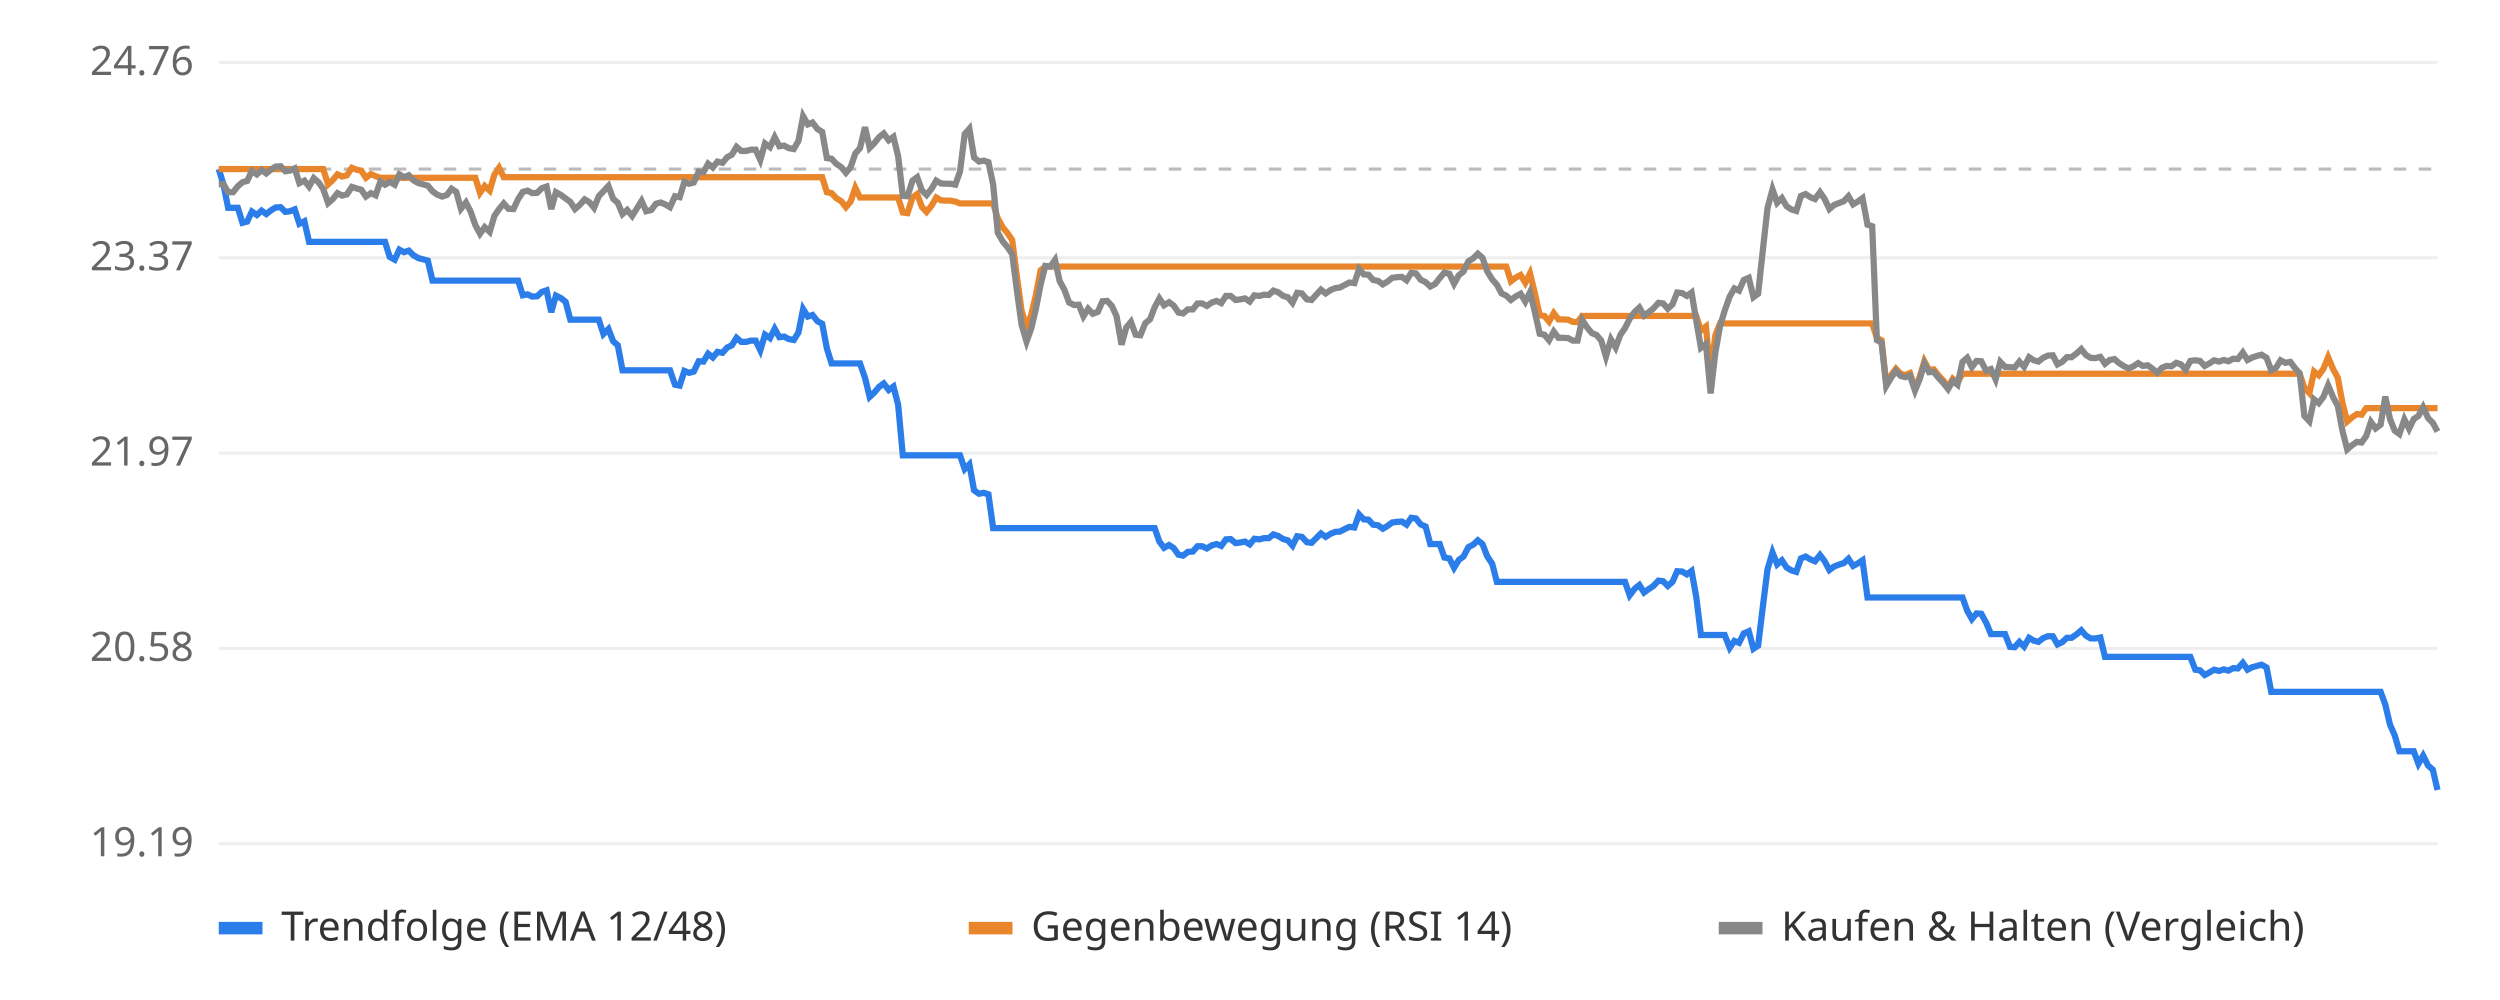
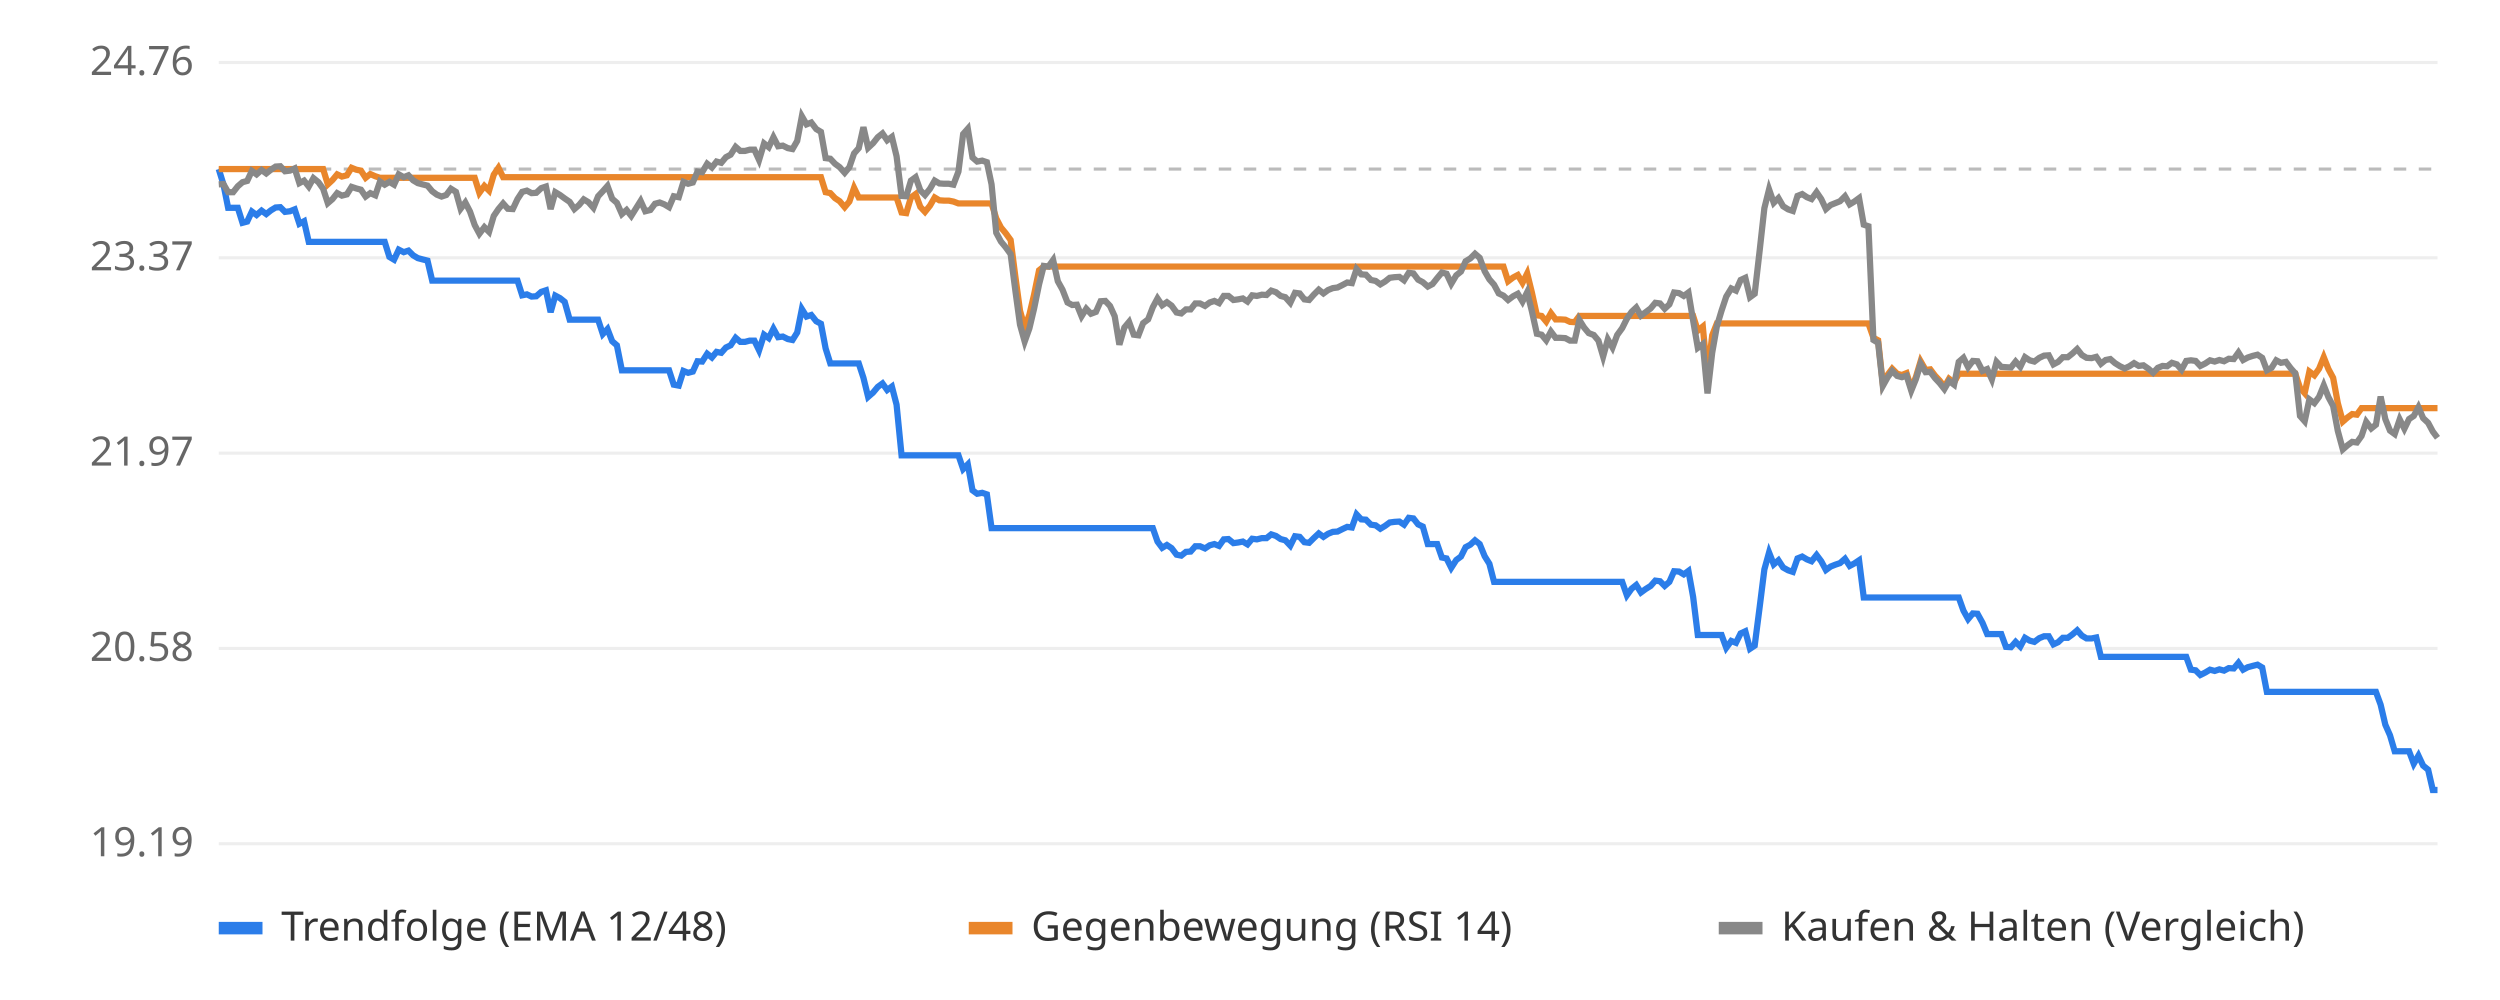
<svg xmlns="http://www.w3.org/2000/svg" viewBox="0 0 800 320" font-family="sans-serif" font-size="13">
  <rect width="800" height="320" fill="#ffffff" />
  <line x1="70" x2="780" y1="270.0" y2="270.0" stroke="#eeeeee" />
  <text x="62" y="274.0" text-anchor="end" fill="#666">19.19</text>
  <line x1="70" x2="780" y1="207.5" y2="207.5" stroke="#eeeeee" />
  <text x="62" y="211.5" text-anchor="end" fill="#666">20.58</text>
  <line x1="70" x2="780" y1="145.0" y2="145.0" stroke="#eeeeee" />
  <text x="62" y="149.0" text-anchor="end" fill="#666">21.97</text>
  <line x1="70" x2="780" y1="82.5" y2="82.5" stroke="#eeeeee" />
  <text x="62" y="86.5" text-anchor="end" fill="#666">23.37</text>
  <line x1="70" x2="780" y1="20.0" y2="20.0" stroke="#eeeeee" />
  <text x="62" y="24.0" text-anchor="end" fill="#666">24.76</text>
  <line x1="70" x2="780" y1="54.1" y2="54.1" stroke="#bbbbbb" stroke-dasharray="4 4" />
-   <polyline points="70.0,54.1 71.5,59.0 73.0,66.5 74.6,66.5 76.1,66.5 77.6,71.3 79.1,70.9 80.6,67.7 82.2,68.8 83.7,67.4 85.2,68.5 86.7,67.3 88.2,66.4 89.8,66.3 91.3,67.8 92.8,67.6 94.3,67.0 95.8,71.6 97.4,70.8 98.9,77.4 100.4,77.4 101.9,77.4 103.4,77.4 105.0,77.4 106.5,77.4 108.0,77.4 109.5,77.4 111.0,77.4 112.6,77.4 114.1,77.4 115.6,77.4 117.1,77.4 118.7,77.4 120.2,77.4 121.7,77.4 123.2,77.4 124.7,82.2 126.3,83.1 127.8,79.9 129.3,80.7 130.8,80.2 132.3,81.7 133.9,82.6 135.4,83.0 136.9,83.4 138.4,89.8 139.9,89.8 141.5,89.8 143.0,89.8 144.5,89.8 146.0,89.8 147.5,89.8 149.1,89.8 150.6,89.8 152.1,89.8 153.6,89.8 155.1,89.8 156.7,89.8 158.2,89.8 159.7,89.8 161.2,89.8 162.7,89.8 164.3,89.8 165.8,89.8 167.3,94.5 168.8,94.2 170.3,94.9 171.9,94.8 173.4,93.4 174.9,92.9 176.4,99.9 177.9,94.6 179.5,95.4 181.0,96.6 182.5,102.3 184.0,102.3 185.5,102.3 187.1,102.3 188.6,102.3 190.1,102.3 191.6,102.3 193.1,106.9 194.7,105.3 196.2,109.2 197.7,110.5 199.2,118.5 200.7,118.5 202.3,118.5 203.8,118.5 205.3,118.5 206.8,118.5 208.4,118.5 209.9,118.5 211.4,118.5 212.9,118.5 214.4,118.5 216.0,123.1 217.5,123.4 219.0,118.7 220.5,119.3 222.0,118.9 223.6,115.6 225.1,115.7 226.6,113.2 228.1,114.4 229.6,112.6 231.2,112.9 232.7,111.2 234.2,110.5 235.7,108.1 237.2,109.4 238.8,109.4 240.3,109.0 241.8,109.0 243.3,112.1 244.8,107.1 246.4,108.2 247.9,105.2 249.4,107.9 250.9,107.7 252.4,108.5 254.0,108.8 255.5,106.4 257.0,98.9 258.5,101.3 260.0,100.8 261.6,102.8 263.1,103.6 264.6,111.5 266.1,116.3 267.6,116.3 269.2,116.3 270.7,116.3 272.2,116.3 273.7,116.3 275.2,116.3 276.8,120.9 278.3,127.0 279.8,125.6 281.3,123.8 282.8,122.7 284.4,124.8 285.9,123.7 287.4,129.5 288.9,145.7 290.4,145.7 292.0,145.7 293.5,145.7 295.0,145.7 296.5,145.7 298.1,145.7 299.6,145.7 301.1,145.7 302.6,145.7 304.1,145.7 305.7,145.7 307.2,145.7 308.7,150.1 310.2,148.6 311.7,156.9 313.3,158.0 314.8,157.7 316.3,158.2 317.8,169.0 319.3,169.0 320.9,169.0 322.4,169.0 323.9,169.0 325.4,169.0 326.9,169.0 328.5,169.0 330.0,169.0 331.5,169.0 333.0,169.0 334.5,169.0 336.1,169.0 337.6,169.0 339.1,169.0 340.6,169.0 342.1,169.0 343.7,169.0 345.2,169.0 346.7,169.0 348.2,169.0 349.7,169.0 351.3,169.0 352.8,169.0 354.3,169.0 355.8,169.0 357.3,169.0 358.9,169.0 360.4,169.0 361.9,169.0 363.4,169.0 364.9,169.0 366.5,169.0 368.0,169.0 369.5,169.0 371.0,173.3 372.5,175.3 374.1,174.4 375.6,175.4 377.1,177.5 378.6,177.8 380.1,176.6 381.7,176.5 383.2,174.8 384.7,174.8 386.2,175.5 387.8,174.5 389.3,174.1 390.8,174.7 392.3,172.6 393.8,172.5 395.4,173.8 396.9,173.6 398.4,173.3 399.9,174.2 401.4,172.4 403.0,172.6 404.5,172.2 406.0,172.2 407.5,171.0 409.0,171.5 410.6,172.5 412.1,172.9 413.6,174.6 415.1,171.6 416.6,171.8 418.2,173.5 419.7,173.7 421.2,172.2 422.7,170.7 424.2,171.8 425.8,170.8 427.3,170.2 428.8,170.1 430.3,169.3 431.8,168.6 433.4,168.8 434.9,164.6 436.4,166.2 437.9,166.3 439.4,167.9 441.0,168.1 442.5,169.2 444.0,168.3 445.5,167.2 447.0,167.0 448.6,166.9 450.1,167.9 451.6,165.7 453.1,165.9 454.6,167.8 456.2,168.5 457.7,174.1 459.2,174.1 460.7,174.1 462.2,178.4 463.8,178.7 465.3,181.7 466.8,179.2 468.3,178.1 469.9,175.1 471.4,174.3 472.9,172.9 474.4,174.1 475.9,178.0 477.5,180.4 479.0,186.2 480.5,186.2 482.0,186.2 483.5,186.2 485.1,186.2 486.6,186.2 488.1,186.2 489.6,186.2 491.1,186.2 492.7,186.2 494.2,186.2 495.7,186.2 497.2,186.2 498.7,186.2 500.3,186.2 501.8,186.2 503.3,186.2 504.8,186.2 506.3,186.2 507.9,186.2 509.4,186.2 510.9,186.2 512.4,186.2 513.9,186.2 515.5,186.2 517.0,186.2 518.5,186.2 520.0,186.2 521.5,190.5 523.1,188.4 524.6,187.2 526.1,189.6 527.6,188.5 529.1,187.5 530.7,185.8 532.2,186.0 533.7,187.5 535.2,186.2 536.7,182.8 538.3,182.9 539.8,183.8 541.3,182.7 542.8,191.0 544.3,203.2 545.9,203.2 547.4,203.2 548.9,203.2 550.4,203.2 551.9,203.2 553.5,207.3 555.0,205.1 556.5,205.7 558.0,202.7 559.6,202.0 561.1,207.6 562.6,206.6 564.1,194.2 565.6,182.2 567.2,176.8 568.7,180.6 570.2,179.3 571.7,181.6 573.2,182.5 574.8,183.0 576.3,178.7 577.8,178.1 579.3,179.0 580.8,179.6 582.4,177.6 583.9,179.6 585.4,182.4 586.9,181.3 588.4,180.7 590.0,180.2 591.5,178.8 593.0,181.1 594.5,180.3 596.0,179.3 597.6,191.2 599.1,191.2 600.6,191.2 602.1,191.2 603.6,191.2 605.2,191.2 606.7,191.2 608.2,191.2 609.7,191.2 611.2,191.2 612.8,191.2 614.3,191.2 615.8,191.2 617.3,191.2 618.8,191.2 620.4,191.2 621.9,191.2 623.4,191.2 624.9,191.2 626.4,191.2 628.0,191.2 629.5,195.4 631.0,198.1 632.5,196.3 634.0,196.4 635.6,199.3 637.1,202.9 638.6,202.9 640.1,202.9 641.6,202.9 643.2,207.0 644.7,207.1 646.2,205.4 647.7,206.9 649.3,204.1 650.8,205.0 652.3,205.4 653.8,204.2 655.3,203.6 656.9,203.6 658.4,206.2 659.9,205.5 661.4,204.1 662.9,204.1 664.5,203.0 666.0,201.7 667.5,203.4 669.0,204.3 670.5,204.3 672.1,204.0 673.6,210.2 675.1,210.2 676.6,210.2 678.1,210.2 679.7,210.2 681.2,210.2 682.7,210.2 684.2,210.2 685.7,210.2 687.3,210.2 688.8,210.2 690.3,210.2 691.8,210.2 693.3,210.2 694.9,210.2 696.4,210.2 697.9,210.2 699.4,210.2 700.9,210.2 702.5,214.3 704.0,214.5 705.5,216.0 707.0,215.2 708.5,214.3 710.1,214.7 711.6,214.2 713.1,214.6 714.6,213.8 716.1,213.9 717.7,212.1 719.2,214.3 720.7,213.5 722.2,213.1 723.7,212.7 725.3,213.6 726.8,221.4 728.3,221.4 729.8,221.4 731.3,221.4 732.9,221.4 734.4,221.4 735.9,221.4 737.4,221.4 739.0,221.4 740.5,221.4 742.0,221.4 743.5,221.4 745.0,221.4 746.6,221.4 748.1,221.4 749.6,221.4 751.1,221.4 752.6,221.4 754.2,221.4 755.7,221.4 757.2,221.4 758.7,221.4 760.2,221.4 761.8,221.4 763.3,225.5 764.8,231.9 766.3,235.3 767.8,240.4 769.4,240.4 770.9,240.4 772.4,240.4 773.9,244.4 775.4,241.8 777.0,245.0 778.5,246.3 780.0,252.8" fill="none" stroke="#2b7de9" stroke-width="2" />
-   <polyline points="70.0,54.1 71.5,54.1 73.0,54.1 74.6,54.1 76.1,54.1 77.6,54.1 79.1,54.1 80.6,54.1 82.2,54.1 83.7,54.1 85.2,54.1 86.7,54.1 88.2,54.1 89.8,54.1 91.3,54.1 92.8,54.1 94.3,54.1 95.8,54.1 97.4,54.1 98.9,54.1 100.4,54.1 101.9,54.1 103.4,54.1 105.0,59.0 106.5,57.6 108.0,55.8 109.5,56.5 111.0,56.1 112.6,53.7 114.1,54.3 115.6,54.6 117.1,56.9 118.7,55.7 120.2,56.4 121.7,56.9 123.2,56.9 124.7,56.9 126.3,56.9 127.8,56.9 129.3,56.9 130.8,56.9 132.3,56.9 133.9,56.9 135.4,56.9 136.9,56.9 138.4,56.9 139.9,56.9 141.5,56.9 143.0,56.9 144.5,56.9 146.0,56.9 147.5,56.9 149.1,56.9 150.6,56.9 152.1,56.9 153.6,61.7 155.1,59.5 156.7,61.0 158.2,55.9 159.7,53.7 161.2,56.7 162.7,56.7 164.3,56.7 165.8,56.7 167.3,56.7 168.8,56.7 170.3,56.7 171.9,56.7 173.4,56.7 174.9,56.7 176.4,56.7 177.9,56.7 179.5,56.7 181.0,56.7 182.5,56.7 184.0,56.7 185.5,56.7 187.1,56.7 188.6,56.7 190.1,56.7 191.6,56.7 193.1,56.7 194.7,56.7 196.2,56.7 197.7,56.7 199.2,56.7 200.7,56.7 202.3,56.7 203.8,56.7 205.3,56.7 206.8,56.7 208.4,56.7 209.9,56.7 211.4,56.7 212.9,56.7 214.4,56.7 216.0,56.7 217.5,56.7 219.0,56.7 220.5,56.7 222.0,56.7 223.6,56.7 225.1,56.7 226.6,56.7 228.1,56.7 229.6,56.7 231.2,56.7 232.7,56.7 234.2,56.7 235.7,56.7 237.2,56.7 238.8,56.7 240.3,56.7 241.8,56.7 243.3,56.7 244.8,56.7 246.4,56.7 247.9,56.7 249.4,56.7 250.9,56.7 252.4,56.7 254.0,56.7 255.5,56.7 257.0,56.7 258.5,56.7 260.0,56.7 261.6,56.7 263.1,56.7 264.6,61.5 266.1,61.8 267.6,63.4 269.2,64.4 270.7,66.3 272.2,64.5 273.7,60.1 275.2,63.2 276.8,63.2 278.3,63.2 279.8,63.2 281.3,63.2 282.8,63.2 284.4,63.2 285.9,63.2 287.4,63.2 288.9,68.0 290.4,68.2 292.0,63.2 293.5,62.1 295.0,66.2 296.5,67.8 298.1,65.8 299.6,63.2 301.1,64.1 302.6,64.2 304.1,64.2 305.7,64.5 307.2,65.1 308.7,65.1 310.2,65.1 311.7,65.1 313.3,65.1 314.8,65.1 316.3,65.1 317.8,65.1 319.3,69.9 320.9,72.8 322.4,74.6 323.9,76.8 325.4,88.4 326.9,99.4 328.5,104.8 330.0,100.7 331.5,94.3 333.0,86.5 334.5,85.3 336.1,85.3 337.6,85.3 339.1,85.3 340.6,85.3 342.1,85.3 343.7,85.3 345.2,85.3 346.7,85.3 348.2,85.3 349.7,85.3 351.3,85.3 352.8,85.3 354.3,85.3 355.8,85.3 357.3,85.3 358.9,85.3 360.4,85.3 361.9,85.3 363.4,85.3 364.9,85.3 366.5,85.3 368.0,85.3 369.5,85.3 371.0,85.3 372.5,85.3 374.1,85.3 375.6,85.3 377.1,85.3 378.6,85.3 380.1,85.3 381.7,85.3 383.2,85.3 384.7,85.3 386.2,85.3 387.8,85.3 389.3,85.3 390.8,85.3 392.3,85.3 393.8,85.3 395.4,85.3 396.9,85.3 398.4,85.3 399.9,85.3 401.4,85.3 403.0,85.3 404.5,85.3 406.0,85.3 407.5,85.3 409.0,85.3 410.6,85.3 412.1,85.3 413.6,85.3 415.1,85.3 416.6,85.3 418.2,85.3 419.7,85.3 421.2,85.3 422.7,85.3 424.2,85.3 425.8,85.3 427.3,85.3 428.8,85.3 430.3,85.3 431.8,85.3 433.4,85.3 434.9,85.3 436.4,85.3 437.9,85.3 439.4,85.3 441.0,85.3 442.5,85.3 444.0,85.3 445.5,85.3 447.0,85.3 448.6,85.3 450.1,85.3 451.6,85.3 453.1,85.3 454.6,85.3 456.2,85.3 457.7,85.3 459.2,85.3 460.7,85.3 462.2,85.3 463.8,85.3 465.3,85.3 466.8,85.3 468.3,85.3 469.9,85.3 471.4,85.3 472.9,85.3 474.4,85.3 475.9,85.3 477.5,85.3 479.0,85.3 480.5,85.3 482.0,85.3 483.5,90.0 485.1,88.8 486.6,88.0 488.1,90.5 489.6,87.5 491.1,93.6 492.7,100.9 494.2,101.1 495.7,102.9 497.2,100.2 498.7,102.2 500.3,102.2 501.8,102.3 503.3,103.0 504.8,103.1 506.3,101.1 507.9,101.1 509.4,101.1 510.9,101.1 512.4,101.1 513.9,101.1 515.5,101.1 517.0,101.1 518.5,101.1 520.0,101.1 521.5,101.1 523.1,101.1 524.6,101.1 526.1,101.1 527.6,101.1 529.1,101.1 530.7,101.1 532.2,101.1 533.7,101.1 535.2,101.1 536.7,101.1 538.3,101.1 539.8,101.1 541.3,101.1 542.8,101.1 544.3,105.8 545.9,104.5 547.4,120.4 548.9,107.3 550.4,103.5 551.9,103.5 553.5,103.5 555.0,103.5 556.5,103.5 558.0,103.5 559.6,103.5 561.1,103.5 562.6,103.5 564.1,103.5 565.6,103.5 567.2,103.5 568.7,103.5 570.2,103.5 571.7,103.5 573.2,103.5 574.8,103.5 576.3,103.5 577.8,103.5 579.3,103.5 580.8,103.5 582.4,103.5 583.9,103.5 585.4,103.5 586.9,103.5 588.4,103.5 590.0,103.5 591.5,103.5 593.0,103.5 594.5,103.5 596.0,103.5 597.6,103.5 599.1,103.5 600.6,108.1 602.1,108.9 603.6,122.8 605.2,120.0 606.7,118.0 608.2,119.6 609.7,120.0 611.2,119.4 612.8,124.3 614.3,120.6 615.8,115.6 617.3,118.4 618.8,118.2 620.4,120.2 621.9,121.8 623.4,123.8 624.9,121.2 626.4,122.4 628.0,119.6 629.5,119.6 631.0,119.6 632.5,119.6 634.0,119.6 635.6,119.6 637.1,119.6 638.6,119.6 640.1,119.6 641.6,119.6 643.2,119.6 644.7,119.6 646.2,119.6 647.7,119.6 649.3,119.6 650.8,119.6 652.3,119.6 653.8,119.6 655.3,119.6 656.9,119.6 658.4,119.6 659.9,119.6 661.4,119.6 662.9,119.6 664.5,119.6 666.0,119.6 667.5,119.6 669.0,119.6 670.5,119.6 672.1,119.6 673.6,119.6 675.1,119.6 676.6,119.6 678.1,119.6 679.7,119.6 681.2,119.6 682.7,119.6 684.2,119.6 685.7,119.6 687.3,119.6 688.8,119.6 690.3,119.6 691.8,119.6 693.3,119.6 694.9,119.6 696.4,119.6 697.9,119.6 699.4,119.6 700.9,119.6 702.5,119.6 704.0,119.6 705.5,119.6 707.0,119.6 708.5,119.6 710.1,119.6 711.6,119.6 713.1,119.6 714.6,119.6 716.1,119.6 717.7,119.6 719.2,119.6 720.7,119.6 722.2,119.6 723.7,119.6 725.3,119.6 726.8,119.6 728.3,119.6 729.8,119.6 731.3,119.6 732.9,119.6 734.4,119.6 735.9,119.6 737.4,124.1 739.0,125.8 740.5,118.9 742.0,120.1 743.5,118.0 745.0,114.3 746.6,118.1 748.1,120.9 749.6,129.0 751.1,134.9 752.6,133.6 754.2,132.5 755.7,132.7 757.2,130.6 758.7,130.6 760.2,130.6 761.8,130.6 763.3,130.6 764.8,130.6 766.3,130.6 767.8,130.6 769.4,130.6 770.9,130.6 772.4,130.6 773.9,130.6 775.4,130.6 777.0,130.6 778.5,130.6 780.0,130.6" fill="none" stroke="#e9862b" stroke-width="2" />
-   <polyline points="70.0,59.0 71.5,58.9 73.0,61.5 74.6,61.5 76.1,59.6 77.6,58.3 79.1,57.9 80.6,54.7 82.2,55.8 83.7,54.4 85.2,55.5 86.7,54.3 88.2,53.3 89.8,53.2 91.3,54.8 92.8,54.6 94.3,53.9 95.8,58.6 97.4,57.8 98.9,59.7 100.4,57.0 101.9,58.3 103.4,60.4 105.0,65.0 106.5,63.7 108.0,61.8 109.5,62.6 111.0,62.2 112.6,59.8 114.1,60.3 115.6,60.7 117.1,62.9 118.7,61.8 120.2,62.5 121.7,58.1 123.2,59.1 124.7,58.2 126.3,59.1 127.8,55.8 129.3,56.7 130.8,56.1 132.3,57.7 133.9,58.6 135.4,59.0 136.9,59.4 138.4,61.2 139.9,62.3 141.5,62.9 143.0,62.4 144.5,60.4 146.0,61.4 147.5,66.8 149.1,64.8 150.6,67.7 152.1,72.0 153.6,74.8 155.1,72.7 156.7,74.2 158.2,69.1 159.7,66.9 161.2,65.1 162.7,66.8 164.3,66.9 165.8,63.7 167.3,61.4 168.8,61.0 170.3,61.8 171.9,61.7 173.4,60.2 174.9,59.7 176.4,66.9 177.9,61.5 179.5,62.4 181.0,63.5 182.5,64.6 184.0,66.9 185.5,65.6 187.1,63.8 188.6,64.7 190.1,66.5 191.6,62.8 193.1,61.2 194.7,59.5 196.2,63.6 197.7,64.9 199.2,68.5 200.7,67.2 202.3,69.1 203.8,66.7 205.3,64.3 206.8,67.6 208.4,67.2 209.9,65.2 211.4,64.8 212.9,65.4 214.4,66.3 216.0,62.8 217.5,63.1 219.0,58.2 220.5,58.8 222.0,58.4 223.6,54.9 225.1,55.1 226.6,52.4 228.1,53.6 229.6,51.7 231.2,52.1 232.7,50.3 234.2,49.5 235.7,47.0 237.2,48.3 238.8,48.3 240.3,47.9 241.8,47.9 243.3,51.2 244.8,45.9 246.4,47.1 247.9,43.9 249.4,46.8 250.9,46.6 252.4,47.4 254.0,47.7 255.5,45.1 257.0,37.2 258.5,39.8 260.0,39.2 261.6,41.3 263.1,42.2 264.6,50.6 266.1,50.8 267.6,52.4 269.2,53.5 270.7,55.3 272.2,53.5 273.7,49.1 275.2,47.4 276.8,40.7 278.3,47.3 279.8,45.8 281.3,43.9 282.8,42.7 284.4,44.9 285.9,43.8 287.4,50.0 288.9,62.7 290.4,62.8 292.0,57.8 293.5,56.7 295.0,60.9 296.5,62.4 298.1,60.4 299.6,57.8 301.1,58.7 302.6,58.8 304.1,58.8 305.7,59.1 307.2,54.9 308.7,42.9 310.2,41.2 311.7,50.4 313.3,51.7 314.8,51.4 316.3,51.9 317.8,59.0 319.3,74.5 320.9,77.3 322.4,79.1 323.9,81.3 325.4,92.9 326.9,103.9 328.5,109.3 330.0,105.1 331.5,98.8 333.0,91.0 334.5,85.1 336.1,85.3 337.6,83.2 339.1,90.0 340.6,92.7 342.1,96.8 343.7,97.6 345.2,97.5 346.7,101.2 348.2,98.8 349.7,100.4 351.3,99.8 352.8,96.4 354.3,96.3 355.8,97.9 357.3,101.2 358.9,110.3 360.4,104.8 361.9,103.0 363.4,107.1 364.9,107.3 366.5,103.4 368.0,102.2 369.5,98.3 371.0,95.5 372.5,97.7 374.1,96.7 375.6,97.8 377.1,100.0 378.6,100.3 380.1,99.0 381.7,99.0 383.2,97.1 384.7,97.1 386.2,97.9 387.8,96.8 389.3,96.3 390.8,97.0 392.3,94.7 393.8,94.7 395.4,96.0 396.9,95.8 398.4,95.5 399.9,96.5 401.4,94.5 403.0,94.7 404.5,94.3 406.0,94.4 407.5,93.0 409.0,93.5 410.6,94.7 412.1,95.1 413.6,96.9 415.1,93.7 416.6,93.9 418.2,95.8 419.7,96.0 421.2,94.3 422.7,92.7 424.2,93.9 425.8,92.8 427.3,92.2 428.8,92.0 430.3,91.2 431.8,90.4 433.4,90.6 434.9,86.1 436.4,87.8 437.9,87.9 439.4,89.6 441.0,89.9 442.5,91.0 444.0,90.1 445.5,88.9 447.0,88.7 448.6,88.6 450.1,89.7 451.6,87.3 453.1,87.5 454.6,89.5 456.2,90.3 457.7,91.7 459.2,90.9 460.7,89.0 462.2,87.2 463.8,87.6 465.3,90.8 466.8,88.1 468.3,86.9 469.9,83.6 471.4,82.7 472.9,81.2 474.4,82.5 475.9,86.8 477.5,89.4 479.0,91.1 480.5,93.9 482.0,94.6 483.5,96.0 485.1,94.8 486.6,94.0 488.1,96.5 489.6,93.5 491.1,99.6 492.7,106.8 494.2,107.1 495.7,108.9 497.2,106.1 498.7,108.1 500.3,108.1 501.8,108.2 503.3,109.0 504.8,109.0 506.3,102.4 507.9,104.8 509.4,106.6 510.9,107.2 512.4,109.0 513.9,114.1 515.5,108.6 517.0,111.2 518.5,107.2 520.0,105.0 521.5,102.0 523.1,99.8 524.6,98.4 526.1,101.0 527.6,99.9 529.1,98.7 530.7,96.9 532.2,97.1 533.7,98.8 535.2,97.4 536.7,93.6 538.3,93.8 539.8,94.7 541.3,93.6 542.8,102.6 544.3,111.3 545.9,110.1 547.4,125.9 548.9,112.9 550.4,104.4 551.9,99.4 553.5,94.9 555.0,92.3 556.5,93.0 558.0,89.6 559.6,88.9 561.1,95.1 562.6,94.0 564.1,80.1 565.6,66.6 567.2,60.6 568.7,64.9 570.2,63.4 571.7,66.0 573.2,67.0 574.8,67.5 576.3,62.7 577.8,62.1 579.3,63.1 580.8,63.7 582.4,61.5 583.9,63.7 585.4,66.9 586.9,65.6 588.4,65.0 590.0,64.4 591.5,62.8 593.0,65.4 594.5,64.5 596.0,63.4 597.6,71.9 599.1,72.4 600.6,108.8 602.1,109.7 603.6,123.5 605.2,120.8 606.7,118.7 608.2,120.3 609.7,120.7 611.2,120.2 612.8,125.0 614.3,121.3 615.8,116.4 617.3,119.1 618.8,119.0 620.4,121.0 621.9,122.6 623.4,124.5 624.9,121.9 626.4,123.1 628.0,115.8 629.5,114.5 631.0,117.5 632.5,115.5 634.0,115.6 635.6,118.7 637.1,118.1 638.6,121.4 640.1,115.8 641.6,117.4 643.2,117.5 644.7,117.6 646.2,115.7 647.7,117.4 649.3,114.3 650.8,115.3 652.3,115.7 653.8,114.5 655.3,113.8 656.9,113.7 658.4,116.6 659.9,115.8 661.4,114.3 662.9,114.3 664.5,113.1 666.0,111.7 667.5,113.6 669.0,114.5 670.5,114.6 672.1,114.2 673.6,116.4 675.1,115.2 676.6,114.9 678.1,116.2 679.7,117.2 681.2,117.9 682.7,117.2 684.2,116.2 685.7,117.1 687.3,116.9 688.8,118.0 690.3,119.3 691.8,117.7 693.3,117.1 694.9,117.2 696.4,116.1 697.9,116.6 699.4,118.3 700.9,115.5 702.5,115.3 704.0,115.5 705.5,117.1 707.0,116.3 708.5,115.3 710.1,115.7 711.6,115.2 713.1,115.6 714.6,114.8 716.1,114.9 717.7,112.8 719.2,115.2 720.7,114.4 722.2,113.9 723.7,113.5 725.3,114.5 726.8,118.5 728.3,117.7 729.8,115.3 731.3,116.1 732.9,115.8 734.4,117.8 735.9,119.5 737.4,133.1 739.0,134.8 740.5,127.8 742.0,129.0 743.5,127.0 745.0,123.3 746.6,127.1 748.1,129.9 749.6,137.9 751.1,143.8 752.6,142.5 754.2,141.4 755.7,141.6 757.2,139.5 758.7,135.0 760.2,137.1 761.8,135.9 763.3,126.9 764.8,134.1 766.3,137.8 767.8,138.9 769.4,134.2 770.9,137.2 772.4,134.1 773.9,133.1 775.4,130.3 777.0,133.8 778.5,135.3 780.0,138.1" fill="none" stroke="#888888" stroke-width="2" />
+   <polyline points="70.0,54.1 71.5,59.0 73.0,66.5 74.6,66.5 76.1,66.5 77.6,71.3 79.1,70.9 80.6,67.7 82.1,68.8 83.7,67.4 85.2,68.5 86.7,67.3 88.2,66.4 89.7,66.3 91.2,67.8 92.8,67.6 94.3,67.0 95.8,71.6 97.3,70.8 98.8,77.4 100.3,77.4 101.9,77.4 103.4,77.4 104.9,77.4 106.4,77.4 107.9,77.4 109.4,77.4 111.0,77.4 112.5,77.4 114.0,77.4 115.5,77.4 117.0,77.4 118.5,77.4 120.1,77.4 121.6,77.4 123.1,77.4 124.6,82.2 126.1,83.1 127.6,79.9 129.2,80.7 130.7,80.2 132.2,81.7 133.7,82.6 135.2,83.0 136.8,83.4 138.3,89.8 139.8,89.8 141.3,89.8 142.8,89.8 144.3,89.8 145.9,89.8 147.4,89.8 148.9,89.8 150.4,89.8 151.9,89.8 153.4,89.8 155.0,89.8 156.5,89.8 158.0,89.8 159.5,89.8 161.0,89.8 162.5,89.8 164.1,89.8 165.6,89.8 167.1,94.5 168.6,94.2 170.1,94.9 171.6,94.8 173.2,93.4 174.7,92.9 176.2,99.9 177.7,94.6 179.2,95.4 180.7,96.6 182.3,102.3 183.8,102.3 185.3,102.3 186.8,102.3 188.3,102.3 189.9,102.3 191.4,102.3 192.9,106.9 194.4,105.3 195.9,109.2 197.4,110.5 199.0,118.5 200.5,118.5 202.0,118.5 203.5,118.5 205.0,118.5 206.5,118.5 208.1,118.5 209.6,118.5 211.1,118.5 212.6,118.5 214.1,118.5 215.6,123.1 217.2,123.4 218.7,118.7 220.2,119.3 221.7,118.9 223.2,115.6 224.7,115.7 226.3,113.2 227.8,114.4 229.3,112.6 230.8,112.9 232.3,111.2 233.8,110.5 235.4,108.1 236.9,109.4 238.4,109.4 239.9,109.0 241.4,109.0 242.9,112.1 244.5,107.1 246.0,108.2 247.5,105.2 249.0,107.9 250.5,107.7 252.1,108.5 253.6,108.8 255.1,106.4 256.6,98.9 258.1,101.3 259.6,100.8 261.2,102.8 262.7,103.6 264.2,111.5 265.7,116.3 267.2,116.3 268.7,116.3 270.3,116.3 271.8,116.3 273.3,116.3 274.8,116.3 276.3,120.9 277.8,127.0 279.4,125.6 280.9,123.8 282.4,122.7 283.9,124.8 285.4,123.7 286.9,129.5 288.5,145.7 290.0,145.7 291.5,145.7 293.0,145.7 294.5,145.7 296.0,145.7 297.6,145.7 299.1,145.7 300.6,145.7 302.1,145.7 303.6,145.7 305.1,145.7 306.7,145.7 308.2,150.1 309.7,148.6 311.2,156.9 312.7,158.0 314.3,157.7 315.8,158.2 317.3,169.0 318.8,169.0 320.3,169.0 321.8,169.0 323.4,169.0 324.9,169.0 326.4,169.0 327.9,169.0 329.4,169.0 330.9,169.0 332.5,169.0 334.0,169.0 335.5,169.0 337.0,169.0 338.5,169.0 340.0,169.0 341.6,169.0 343.1,169.0 344.6,169.0 346.1,169.0 347.6,169.0 349.1,169.0 350.7,169.0 352.2,169.0 353.7,169.0 355.2,169.0 356.7,169.0 358.2,169.0 359.8,169.0 361.3,169.0 362.8,169.0 364.3,169.0 365.8,169.0 367.4,169.0 368.9,169.0 370.4,173.3 371.9,175.3 373.4,174.4 374.9,175.4 376.5,177.5 378.0,177.8 379.5,176.6 381.0,176.5 382.5,174.8 384.0,174.8 385.6,175.5 387.1,174.5 388.6,174.1 390.1,174.7 391.6,172.6 393.1,172.5 394.7,173.8 396.2,173.6 397.7,173.3 399.2,174.2 400.7,172.4 402.2,172.6 403.8,172.2 405.3,172.2 406.8,171.0 408.3,171.5 409.8,172.5 411.3,172.9 412.9,174.6 414.4,171.6 415.9,171.8 417.4,173.5 418.9,173.7 420.4,172.2 422.0,170.7 423.5,171.8 425.0,170.8 426.5,170.2 428.0,170.1 429.6,169.3 431.1,168.6 432.6,168.8 434.1,164.6 435.6,166.2 437.1,166.3 438.7,167.9 440.2,168.1 441.7,169.2 443.2,168.3 444.7,167.2 446.2,167.0 447.8,166.9 449.3,167.9 450.8,165.7 452.3,165.9 453.8,167.8 455.3,168.5 456.9,174.1 458.4,174.1 459.9,174.1 461.4,178.4 462.9,178.7 464.4,181.7 466.0,179.2 467.5,178.1 469.0,175.1 470.5,174.3 472.0,172.9 473.5,174.1 475.1,178.0 476.6,180.4 478.1,186.2 479.6,186.2 481.1,186.2 482.6,186.2 484.2,186.2 485.7,186.2 487.2,186.2 488.7,186.2 490.2,186.2 491.8,186.2 493.3,186.2 494.8,186.2 496.3,186.2 497.8,186.2 499.3,186.2 500.9,186.2 502.4,186.2 503.9,186.2 505.4,186.2 506.9,186.2 508.4,186.2 510.0,186.2 511.5,186.2 513.0,186.2 514.5,186.2 516.0,186.2 517.5,186.2 519.1,186.2 520.6,190.5 522.1,188.4 523.6,187.2 525.1,189.6 526.6,188.5 528.2,187.5 529.7,185.8 531.2,186.0 532.7,187.5 534.2,186.2 535.7,182.8 537.3,182.9 538.8,183.8 540.3,182.7 541.8,191.0 543.3,203.2 544.9,203.2 546.4,203.2 547.9,203.2 549.4,203.2 550.9,203.2 552.4,207.3 554.0,205.1 555.5,205.7 557.0,202.7 558.5,202.0 560.0,207.6 561.5,206.6 563.1,194.2 564.6,182.2 566.1,176.8 567.6,180.6 569.1,179.3 570.6,181.6 572.2,182.5 573.7,183.0 575.2,178.7 576.7,178.1 578.2,179.0 579.7,179.6 581.3,177.6 582.8,179.6 584.3,182.4 585.8,181.3 587.3,180.7 588.8,180.2 590.4,178.8 591.9,181.1 593.4,180.3 594.9,179.3 596.4,191.2 597.9,191.2 599.5,191.2 601.0,191.2 602.5,191.2 604.0,191.2 605.5,191.2 607.1,191.2 608.6,191.2 610.1,191.2 611.6,191.2 613.1,191.2 614.6,191.2 616.2,191.2 617.7,191.2 619.2,191.2 620.7,191.2 622.2,191.2 623.7,191.2 625.3,191.2 626.8,191.2 628.3,195.4 629.8,198.1 631.3,196.3 632.8,196.4 634.4,199.3 635.9,202.9 637.4,202.9 638.9,202.9 640.4,202.9 641.9,207.0 643.5,207.1 645.0,205.4 646.5,206.9 648.0,204.1 649.5,205.0 651.0,205.4 652.6,204.2 654.1,203.6 655.6,203.6 657.1,206.2 658.6,205.5 660.1,204.1 661.7,204.1 663.2,203.0 664.7,201.7 666.2,203.4 667.7,204.3 669.3,204.3 670.8,204.0 672.3,210.2 673.8,210.2 675.3,210.2 676.8,210.2 678.4,210.2 679.9,210.2 681.4,210.2 682.9,210.2 684.4,210.2 685.9,210.2 687.5,210.2 689.0,210.2 690.5,210.2 692.0,210.2 693.5,210.2 695.0,210.2 696.6,210.2 698.1,210.2 699.6,210.2 701.1,214.3 702.6,214.5 704.1,216.0 705.7,215.2 707.2,214.3 708.7,214.7 710.2,214.2 711.7,214.6 713.2,213.8 714.8,213.9 716.3,212.1 717.8,214.3 719.3,213.5 720.8,213.1 722.4,212.7 723.9,213.6 725.4,221.4 726.9,221.4 728.4,221.4 729.9,221.4 731.5,221.4 733.0,221.4 734.5,221.4 736.0,221.4 737.5,221.4 739.0,221.4 740.6,221.4 742.1,221.4 743.6,221.4 745.1,221.4 746.6,221.4 748.1,221.4 749.7,221.4 751.2,221.4 752.7,221.4 754.2,221.4 755.7,221.4 757.2,221.4 758.8,221.4 760.3,221.4 761.8,225.5 763.3,231.9 764.8,235.3 766.3,240.4 767.9,240.4 769.4,240.4 770.9,240.4 772.4,244.4 773.9,241.8 775.4,245.0 777.0,246.3 778.5,252.8 780.0,252.8" fill="none" stroke="#2b7de9" stroke-width="2" />
+   <polyline points="70.0,54.1 71.5,54.1 73.0,54.1 74.6,54.1 76.1,54.1 77.6,54.1 79.1,54.1 80.6,54.1 82.1,54.1 83.7,54.1 85.2,54.1 86.7,54.1 88.2,54.1 89.7,54.1 91.2,54.1 92.8,54.1 94.3,54.1 95.8,54.1 97.3,54.1 98.8,54.1 100.3,54.1 101.9,54.1 103.4,54.1 104.9,59.0 106.4,57.6 107.9,55.8 109.4,56.5 111.0,56.1 112.5,53.7 114.0,54.3 115.5,54.6 117.0,56.9 118.5,55.7 120.1,56.4 121.6,56.9 123.1,56.9 124.6,56.9 126.1,56.9 127.6,56.9 129.2,56.9 130.7,56.9 132.2,56.9 133.7,56.9 135.2,56.9 136.8,56.9 138.3,56.9 139.8,56.9 141.3,56.9 142.8,56.9 144.3,56.9 145.9,56.9 147.4,56.9 148.9,56.9 150.4,56.9 151.9,56.9 153.4,61.7 155.0,59.5 156.5,61.0 158.0,55.9 159.5,53.7 161.0,56.7 162.5,56.7 164.1,56.7 165.6,56.7 167.1,56.7 168.6,56.7 170.1,56.7 171.6,56.7 173.2,56.7 174.7,56.7 176.2,56.7 177.7,56.7 179.2,56.7 180.7,56.7 182.3,56.7 183.8,56.7 185.3,56.7 186.8,56.7 188.3,56.7 189.9,56.7 191.4,56.7 192.9,56.7 194.4,56.7 195.9,56.7 197.4,56.7 199.0,56.7 200.5,56.7 202.0,56.7 203.5,56.7 205.0,56.7 206.5,56.7 208.1,56.7 209.6,56.7 211.1,56.7 212.6,56.7 214.1,56.7 215.6,56.7 217.2,56.7 218.7,56.7 220.2,56.7 221.7,56.7 223.2,56.7 224.7,56.7 226.3,56.7 227.8,56.7 229.3,56.7 230.8,56.7 232.3,56.7 233.8,56.7 235.4,56.7 236.9,56.7 238.4,56.7 239.9,56.7 241.4,56.7 242.9,56.7 244.5,56.7 246.0,56.7 247.5,56.7 249.0,56.7 250.5,56.7 252.1,56.7 253.6,56.7 255.1,56.7 256.6,56.7 258.1,56.7 259.6,56.7 261.2,56.7 262.7,56.7 264.2,61.5 265.7,61.8 267.2,63.4 268.7,64.4 270.3,66.3 271.8,64.5 273.3,60.1 274.8,63.2 276.3,63.2 277.8,63.2 279.4,63.2 280.9,63.2 282.4,63.2 283.9,63.2 285.4,63.2 286.9,63.2 288.5,68.0 290.0,68.2 291.5,63.2 293.0,62.1 294.5,66.2 296.0,67.8 297.6,65.8 299.1,63.2 300.6,64.1 302.1,64.2 303.6,64.2 305.1,64.5 306.7,65.1 308.2,65.1 309.7,65.1 311.2,65.1 312.7,65.1 314.3,65.1 315.8,65.1 317.3,65.1 318.8,69.9 320.3,72.8 321.8,74.6 323.4,76.8 324.9,88.4 326.4,99.4 327.9,104.8 329.4,100.7 330.9,94.3 332.5,86.5 334.0,85.3 335.5,85.3 337.0,85.3 338.5,85.3 340.0,85.3 341.6,85.3 343.1,85.3 344.6,85.3 346.1,85.3 347.6,85.3 349.1,85.3 350.7,85.3 352.2,85.3 353.7,85.3 355.2,85.3 356.7,85.3 358.2,85.3 359.8,85.3 361.3,85.3 362.8,85.3 364.3,85.3 365.8,85.3 367.4,85.3 368.9,85.3 370.4,85.3 371.9,85.3 373.4,85.3 374.9,85.3 376.5,85.3 378.0,85.3 379.5,85.3 381.0,85.3 382.5,85.3 384.0,85.3 385.6,85.3 387.1,85.3 388.6,85.3 390.1,85.3 391.6,85.3 393.1,85.3 394.7,85.3 396.2,85.3 397.7,85.3 399.2,85.3 400.7,85.3 402.2,85.3 403.8,85.3 405.3,85.3 406.8,85.3 408.3,85.3 409.8,85.3 411.3,85.3 412.9,85.3 414.4,85.3 415.9,85.3 417.4,85.3 418.9,85.3 420.4,85.3 422.0,85.3 423.5,85.3 425.0,85.3 426.5,85.3 428.0,85.3 429.6,85.3 431.1,85.3 432.6,85.3 434.1,85.3 435.6,85.3 437.1,85.3 438.7,85.3 440.2,85.3 441.7,85.3 443.2,85.3 444.7,85.3 446.2,85.3 447.8,85.3 449.3,85.3 450.8,85.3 452.3,85.3 453.8,85.3 455.3,85.3 456.9,85.3 458.4,85.3 459.9,85.3 461.4,85.3 462.9,85.3 464.4,85.3 466.0,85.3 467.5,85.3 469.0,85.3 470.5,85.3 472.0,85.3 473.5,85.3 475.1,85.3 476.6,85.3 478.1,85.3 479.6,85.3 481.1,85.3 482.6,90.0 484.2,88.8 485.7,88.0 487.2,90.5 488.7,87.5 490.2,93.6 491.8,100.9 493.3,101.1 494.8,102.9 496.3,100.2 497.8,102.2 499.3,102.2 500.9,102.3 502.4,103.0 503.9,103.1 505.4,101.1 506.9,101.1 508.4,101.1 510.0,101.1 511.5,101.1 513.0,101.1 514.5,101.1 516.0,101.1 517.5,101.1 519.1,101.1 520.6,101.1 522.1,101.1 523.6,101.1 525.1,101.1 526.6,101.1 528.2,101.1 529.7,101.1 531.2,101.1 532.7,101.1 534.2,101.1 535.7,101.1 537.3,101.1 538.8,101.1 540.3,101.1 541.8,101.1 543.3,105.8 544.9,104.5 546.4,120.4 547.9,107.3 549.4,103.5 550.9,103.5 552.4,103.5 554.0,103.5 555.5,103.5 557.0,103.5 558.5,103.5 560.0,103.5 561.5,103.5 563.1,103.5 564.6,103.5 566.1,103.5 567.6,103.5 569.1,103.5 570.6,103.5 572.2,103.5 573.7,103.5 575.2,103.5 576.7,103.5 578.2,103.5 579.7,103.5 581.3,103.5 582.8,103.5 584.3,103.5 585.8,103.5 587.3,103.5 588.8,103.5 590.4,103.5 591.9,103.5 593.4,103.5 594.9,103.5 596.4,103.5 597.9,103.5 599.5,108.1 601.0,108.9 602.5,122.8 604.0,120.0 605.5,118.0 607.1,119.6 608.6,120.0 610.1,119.4 611.6,124.3 613.1,120.6 614.6,115.6 616.2,118.4 617.7,118.2 619.2,120.2 620.7,121.8 622.2,123.8 623.7,121.2 625.3,122.4 626.8,119.6 628.3,119.6 629.8,119.6 631.3,119.6 632.8,119.6 634.4,119.6 635.9,119.6 637.4,119.6 638.9,119.6 640.4,119.6 641.9,119.6 643.5,119.6 645.0,119.6 646.5,119.6 648.0,119.6 649.5,119.6 651.0,119.6 652.6,119.6 654.1,119.6 655.6,119.6 657.1,119.6 658.6,119.6 660.1,119.6 661.7,119.6 663.2,119.6 664.7,119.6 666.2,119.6 667.7,119.6 669.3,119.6 670.8,119.6 672.3,119.6 673.8,119.6 675.3,119.6 676.8,119.6 678.4,119.6 679.9,119.6 681.4,119.6 682.9,119.6 684.4,119.6 685.9,119.6 687.5,119.6 689.0,119.6 690.5,119.6 692.0,119.6 693.5,119.6 695.0,119.6 696.6,119.6 698.1,119.6 699.6,119.6 701.1,119.6 702.6,119.6 704.1,119.6 705.7,119.6 707.2,119.6 708.7,119.6 710.2,119.6 711.7,119.6 713.2,119.6 714.8,119.6 716.3,119.6 717.8,119.6 719.3,119.6 720.8,119.6 722.4,119.6 723.9,119.6 725.4,119.6 726.9,119.6 728.4,119.6 729.9,119.6 731.5,119.6 733.0,119.6 734.5,119.6 736.0,124.1 737.5,125.8 739.0,118.9 740.6,120.1 742.1,118.0 743.6,114.3 745.1,118.1 746.6,120.9 748.1,129.0 749.7,134.9 751.2,133.6 752.7,132.5 754.2,132.7 755.7,130.6 757.2,130.6 758.8,130.6 760.3,130.6 761.8,130.6 763.3,130.6 764.8,130.6 766.3,130.6 767.9,130.6 769.4,130.6 770.9,130.6 772.4,130.6 773.9,130.6 775.4,130.6 777.0,130.6 778.5,130.6 780.0,130.6" fill="none" stroke="#e9862b" stroke-width="2" />
+   <polyline points="70.0,59.0 71.5,58.9 73.0,61.5 74.6,61.5 76.1,59.6 77.6,58.3 79.1,57.9 80.6,54.7 82.1,55.8 83.7,54.4 85.2,55.5 86.7,54.3 88.2,53.3 89.7,53.2 91.2,54.8 92.8,54.6 94.3,53.9 95.8,58.6 97.3,57.8 98.8,59.7 100.3,57.0 101.9,58.3 103.4,60.4 104.9,65.0 106.4,63.7 107.9,61.8 109.4,62.6 111.0,62.2 112.5,59.8 114.0,60.3 115.5,60.7 117.0,62.9 118.5,61.8 120.1,62.5 121.6,58.1 123.1,59.1 124.6,58.2 126.1,59.1 127.6,55.8 129.2,56.7 130.7,56.1 132.2,57.7 133.7,58.6 135.2,59.0 136.8,59.4 138.3,61.2 139.8,62.3 141.3,62.9 142.8,62.4 144.3,60.4 145.9,61.4 147.4,66.8 148.9,64.8 150.4,67.7 151.9,72.0 153.4,74.8 155.0,72.7 156.5,74.2 158.0,69.1 159.5,66.9 161.0,65.1 162.5,66.8 164.1,66.9 165.6,63.7 167.1,61.4 168.6,61.0 170.1,61.8 171.6,61.7 173.2,60.2 174.7,59.7 176.2,66.9 177.7,61.5 179.2,62.4 180.7,63.5 182.3,64.6 183.8,66.9 185.3,65.6 186.8,63.8 188.3,64.7 189.9,66.5 191.4,62.8 192.9,61.2 194.4,59.5 195.9,63.6 197.4,64.9 199.0,68.5 200.5,67.2 202.0,69.1 203.5,66.7 205.0,64.3 206.5,67.6 208.1,67.2 209.6,65.2 211.1,64.8 212.6,65.4 214.1,66.3 215.6,62.8 217.2,63.1 218.7,58.2 220.2,58.8 221.7,58.4 223.2,54.9 224.7,55.1 226.3,52.4 227.8,53.6 229.3,51.7 230.8,52.1 232.3,50.3 233.8,49.5 235.4,47.0 236.9,48.3 238.4,48.3 239.9,47.9 241.4,47.9 242.9,51.2 244.5,45.9 246.0,47.1 247.5,43.9 249.0,46.8 250.5,46.6 252.1,47.4 253.6,47.7 255.1,45.1 256.6,37.2 258.1,39.8 259.6,39.2 261.2,41.3 262.7,42.2 264.2,50.6 265.7,50.8 267.2,52.4 268.7,53.5 270.3,55.3 271.8,53.5 273.3,49.1 274.8,47.4 276.3,40.7 277.8,47.3 279.4,45.8 280.9,43.9 282.4,42.7 283.9,44.9 285.4,43.8 286.9,50.0 288.5,62.7 290.0,62.8 291.5,57.8 293.0,56.7 294.5,60.9 296.0,62.4 297.6,60.4 299.1,57.8 300.6,58.7 302.1,58.8 303.6,58.8 305.1,59.1 306.7,54.9 308.2,42.9 309.7,41.2 311.2,50.4 312.7,51.7 314.3,51.4 315.8,51.9 317.3,59.0 318.8,74.5 320.3,77.3 321.8,79.1 323.4,81.3 324.9,92.9 326.4,103.9 327.9,109.3 329.4,105.1 330.9,98.8 332.5,91.0 334.0,85.1 335.5,85.3 337.0,83.2 338.5,90.0 340.0,92.7 341.6,96.8 343.1,97.6 344.6,97.5 346.1,101.2 347.6,98.8 349.1,100.4 350.7,99.8 352.2,96.4 353.7,96.3 355.2,97.9 356.7,101.2 358.2,110.3 359.8,104.8 361.3,103.0 362.8,107.1 364.3,107.3 365.8,103.4 367.4,102.2 368.9,98.3 370.4,95.5 371.9,97.7 373.4,96.7 374.9,97.8 376.5,100.0 378.0,100.3 379.5,99.0 381.0,99.0 382.5,97.1 384.0,97.1 385.6,97.9 387.1,96.8 388.6,96.3 390.1,97.0 391.6,94.7 393.1,94.7 394.7,96.0 396.2,95.8 397.7,95.5 399.2,96.5 400.7,94.5 402.2,94.7 403.8,94.3 405.3,94.4 406.8,93.0 408.3,93.5 409.8,94.7 411.3,95.1 412.9,96.9 414.4,93.7 415.9,93.9 417.4,95.8 418.9,96.0 420.4,94.3 422.0,92.7 423.5,93.9 425.0,92.8 426.5,92.2 428.0,92.0 429.6,91.2 431.1,90.4 432.6,90.6 434.1,86.1 435.6,87.8 437.1,87.9 438.7,89.6 440.2,89.9 441.7,91.0 443.2,90.1 444.7,88.9 446.2,88.7 447.8,88.6 449.3,89.7 450.8,87.3 452.3,87.5 453.8,89.5 455.3,90.3 456.9,91.7 458.4,90.9 459.9,89.0 461.4,87.2 462.9,87.6 464.4,90.8 466.0,88.1 467.5,86.9 469.0,83.6 470.5,82.7 472.0,81.2 473.5,82.5 475.1,86.8 476.6,89.4 478.1,91.1 479.6,93.9 481.1,94.6 482.6,96.0 484.2,94.8 485.7,94.0 487.2,96.5 488.7,93.5 490.2,99.6 491.8,106.8 493.3,107.1 494.8,108.9 496.3,106.1 497.8,108.1 499.3,108.1 500.9,108.2 502.4,109.0 503.9,109.0 505.4,102.4 506.9,104.8 508.4,106.6 510.0,107.2 511.5,109.0 513.0,114.1 514.5,108.6 516.0,111.2 517.5,107.2 519.1,105.0 520.6,102.0 522.1,99.8 523.6,98.4 525.1,101.0 526.6,99.9 528.2,98.7 529.7,96.9 531.2,97.1 532.7,98.8 534.2,97.4 535.7,93.6 537.3,93.8 538.8,94.7 540.3,93.6 541.8,102.6 543.3,111.3 544.9,110.1 546.4,125.9 547.9,112.9 549.4,104.4 550.9,99.4 552.4,94.9 554.0,92.3 555.5,93.0 557.0,89.6 558.5,88.9 560.0,95.1 561.5,94.0 563.1,80.1 564.6,66.6 566.1,60.6 567.6,64.9 569.1,63.4 570.6,66.0 572.2,67.0 573.7,67.5 575.2,62.7 576.7,62.1 578.2,63.1 579.7,63.7 581.3,61.5 582.8,63.7 584.3,66.9 585.8,65.6 587.3,65.0 588.8,64.4 590.4,62.8 591.9,65.4 593.4,64.5 594.9,63.4 596.4,71.9 597.9,72.4 599.5,108.8 601.0,109.7 602.5,123.5 604.0,120.8 605.5,118.7 607.1,120.3 608.6,120.7 610.1,120.2 611.6,125.0 613.1,121.3 614.6,116.4 616.2,119.1 617.7,119.0 619.2,121.0 620.7,122.6 622.2,124.5 623.7,121.9 625.3,123.1 626.8,115.8 628.3,114.5 629.8,117.5 631.3,115.5 632.8,115.6 634.4,118.7 635.9,118.1 637.4,121.4 638.9,115.8 640.4,117.4 641.9,117.5 643.5,117.6 645.0,115.7 646.5,117.4 648.0,114.3 649.5,115.3 651.0,115.7 652.6,114.5 654.1,113.8 655.6,113.7 657.1,116.6 658.6,115.8 660.1,114.3 661.7,114.3 663.2,113.1 664.7,111.7 666.2,113.6 667.7,114.5 669.3,114.6 670.8,114.2 672.3,116.4 673.8,115.2 675.3,114.9 676.8,116.2 678.4,117.2 679.9,117.9 681.4,117.2 682.9,116.2 684.4,117.1 685.9,116.9 687.5,118.0 689.0,119.3 690.5,117.7 692.0,117.1 693.5,117.2 695.0,116.1 696.6,116.6 698.1,118.3 699.6,115.5 701.1,115.3 702.6,115.5 704.1,117.1 705.7,116.3 707.2,115.3 708.7,115.7 710.2,115.2 711.7,115.6 713.2,114.8 714.8,114.9 716.3,112.8 717.8,115.2 719.3,114.4 720.8,113.9 722.4,113.5 723.9,114.5 725.4,118.5 726.9,117.7 728.4,115.3 729.9,116.1 731.5,115.8 733.0,117.8 734.5,119.5 736.0,133.1 737.5,134.8 739.0,127.8 740.6,129.0 742.1,127.0 743.6,123.3 745.1,127.1 746.6,129.9 748.1,137.9 749.7,143.8 751.2,142.5 752.7,141.4 754.2,141.6 755.7,139.5 757.2,135.0 758.8,137.1 760.3,135.9 761.8,126.9 763.3,134.1 764.8,137.8 766.3,138.9 767.9,134.2 769.4,137.2 770.9,134.1 772.4,133.1 773.9,130.3 775.4,133.8 777.0,135.3 778.5,138.1 780.0,140.1" fill="none" stroke="#888888" stroke-width="2" />
  <rect x="70" y="295" width="14" height="4" fill="#2b7de9" />
  <text x="90" y="301" fill="#333">Trendfolge (EMA 12/48)</text>
  <rect x="310" y="295" width="14" height="4" fill="#e9862b" />
  <text x="330" y="301" fill="#333">Gegenbewegung (RSI 14)</text>
  <rect x="550" y="295" width="14" height="4" fill="#888888" />
  <text x="570" y="301" fill="#333">Kaufen &amp; Halten (Vergleich)</text>
</svg>
